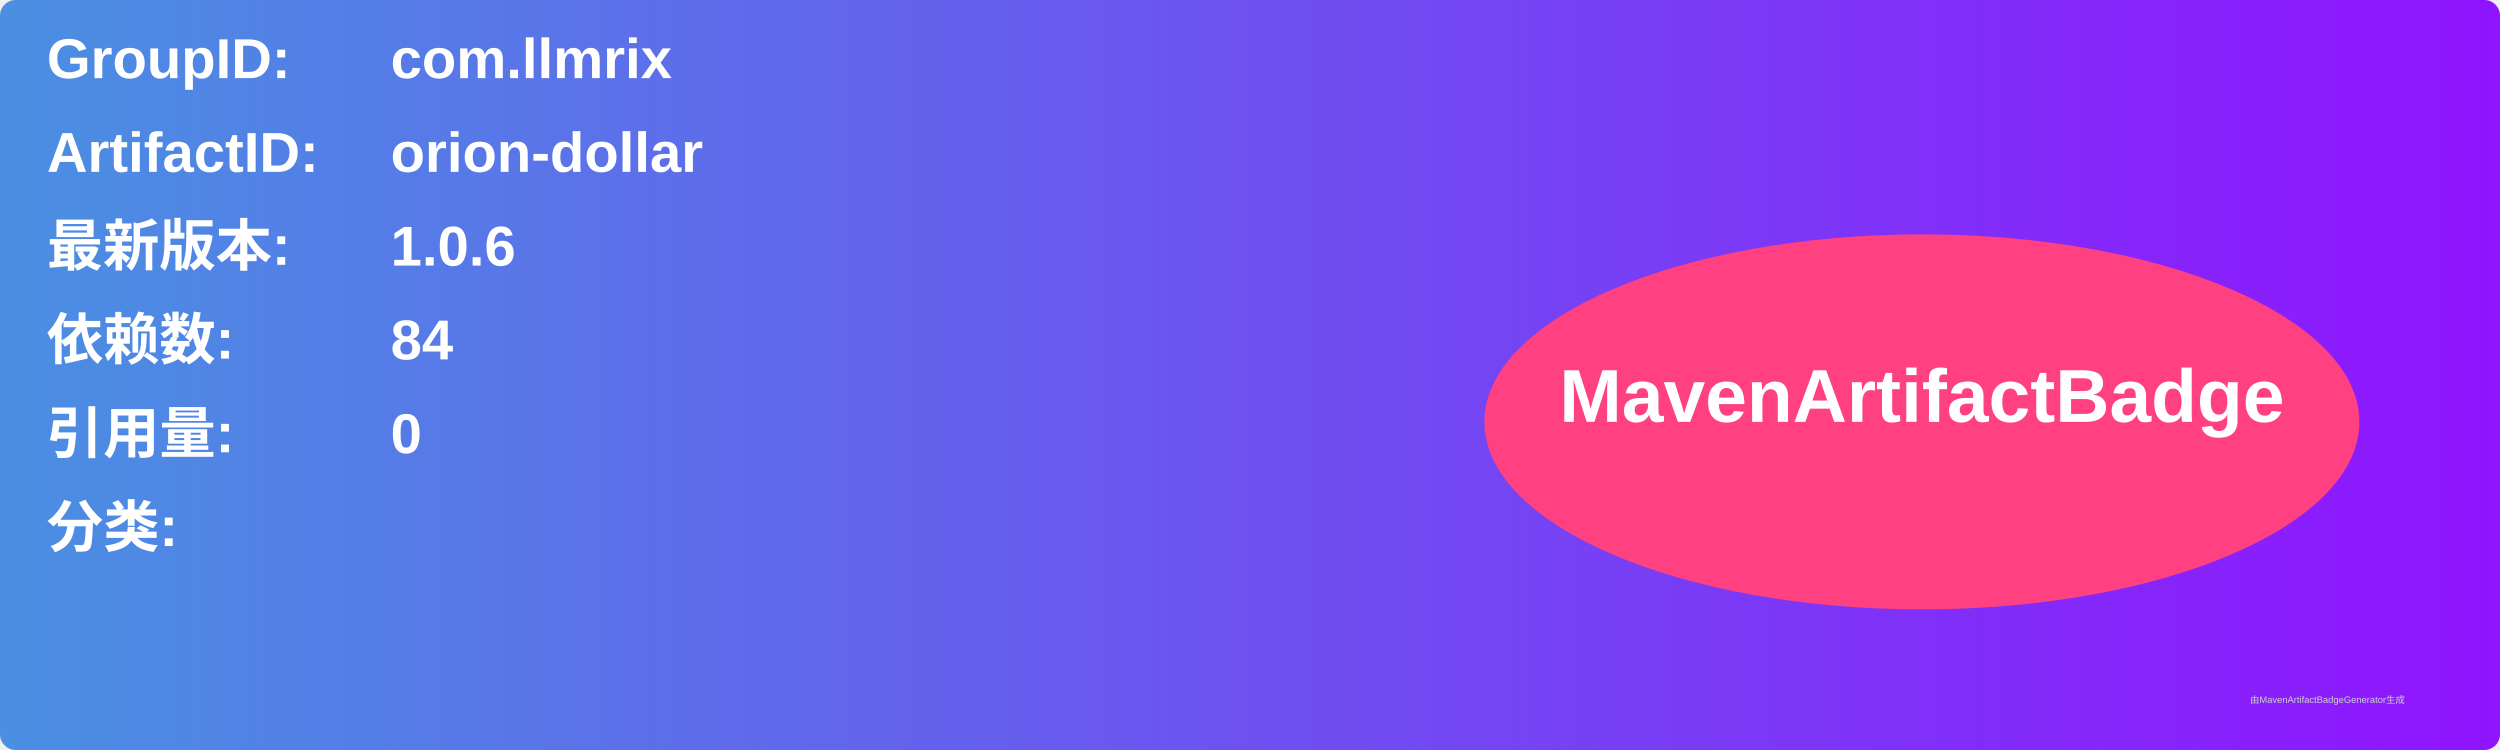
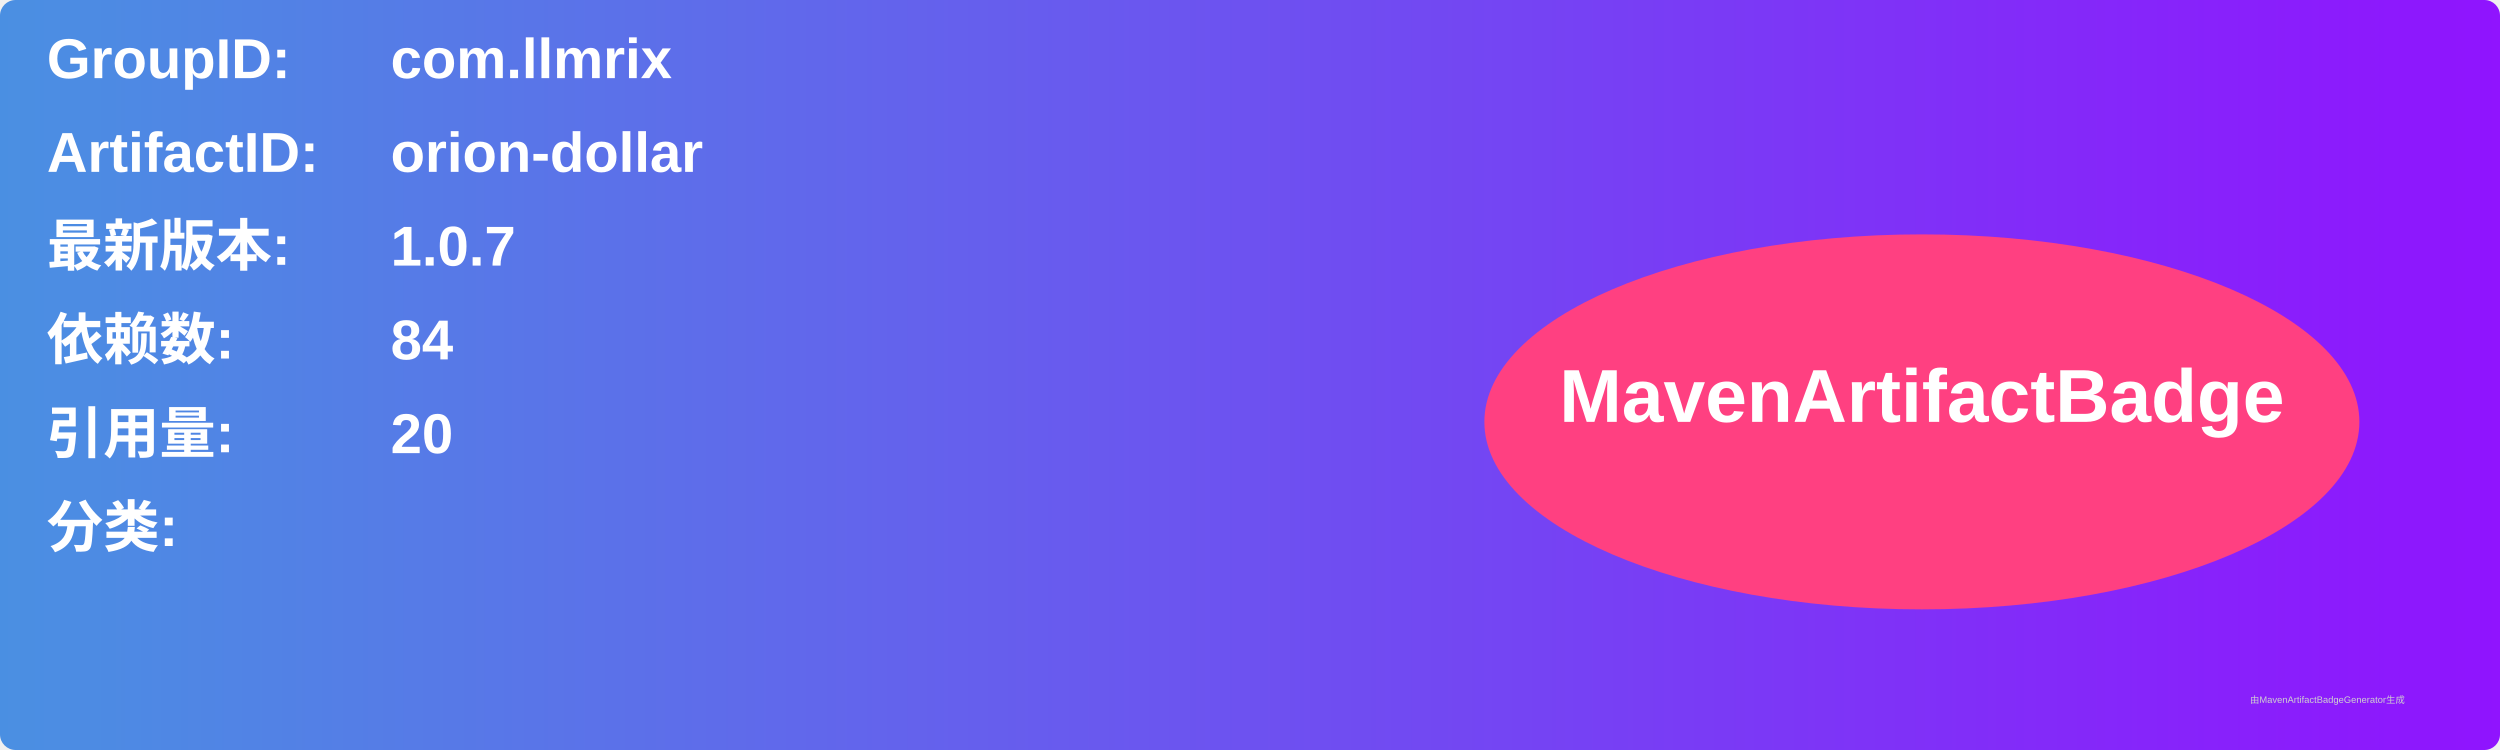
<svg xmlns="http://www.w3.org/2000/svg" width="800" height="240" viewBox="0 0 800 240">
  <linearGradient id="grad" x1="0%" y1="0%" x2="100%" y2="0%">
    <stop offset="0%" stop-color="#4a90e2" />
    <stop offset="100%" stop-color="#9013fe" />
  </linearGradient>
  <rect width="100%" height="100%" rx="5" ry="5" fill="url(#grad)" />
  <g transform="translate(15, 15)">
    <text x="0" y="10" font-family="Arial" font-size="18" fill="white" font-weight="bold" width="260">GroupID:</text>
    <text x="110" y="10" font-family="Arial" font-size="18" fill="white" font-weight="bold" width="460">com.llmrix</text>
    <text x="0" y="40" font-family="Arial" font-size="18" fill="white" font-weight="bold" width="260">ArtifactID:</text>
    <text x="110" y="40" font-family="Arial" font-size="18" fill="white" font-weight="bold" width="460">orion-dollar</text>
    <text x="0" y="70" font-family="Arial" font-size="18" fill="white" font-weight="bold">最新版本:</text>
    <text x="110" y="70" font-family="Arial" font-size="18" fill="white" font-weight="bold">
-       <tspan font-weight="bold">1.0.6</tspan>
+       <tspan font-weight="bold">1.0.7</tspan>
    </text>
    <text x="0" y="100" font-family="Arial" font-size="18" fill="white" font-weight="bold">依赖数: </text>
    <text x="110" y="100" font-family="Arial" font-size="18" fill="white">
      <tspan font-weight="bold">84</tspan>
    </text>
    <text x="0" y="130" font-family="Arial" font-size="18" fill="white" font-weight="bold">引用量: </text>
    <text x="110" y="130" font-family="Arial" font-size="18" fill="white">
-       <tspan font-weight="bold">0</tspan>
+       <tspan font-weight="bold">20</tspan>
    </text>
    <text x="0" y="160" font-family="Arial" font-size="18" fill="white" font-weight="bold">分类:</text>
    <text x="10" y="190" font-family="Arial" font-size="10" fill="white">
      <tspan font-weight="bold" />
    </text>
    <ellipse cx="600" cy="120" rx="140" ry="60" fill="#ff4081" />
    <text x="600" y="120" text-anchor="middle" font-family="Arial" font-size="24" fill="white" font-weight="bold">MavenArtifactBadge</text>
  </g>
  <text x="720" y="225" font-family="Arial" font-size="3" fill="#d0d0d0">由MavenArtifactBadgeGenerator生成</text>
</svg>
